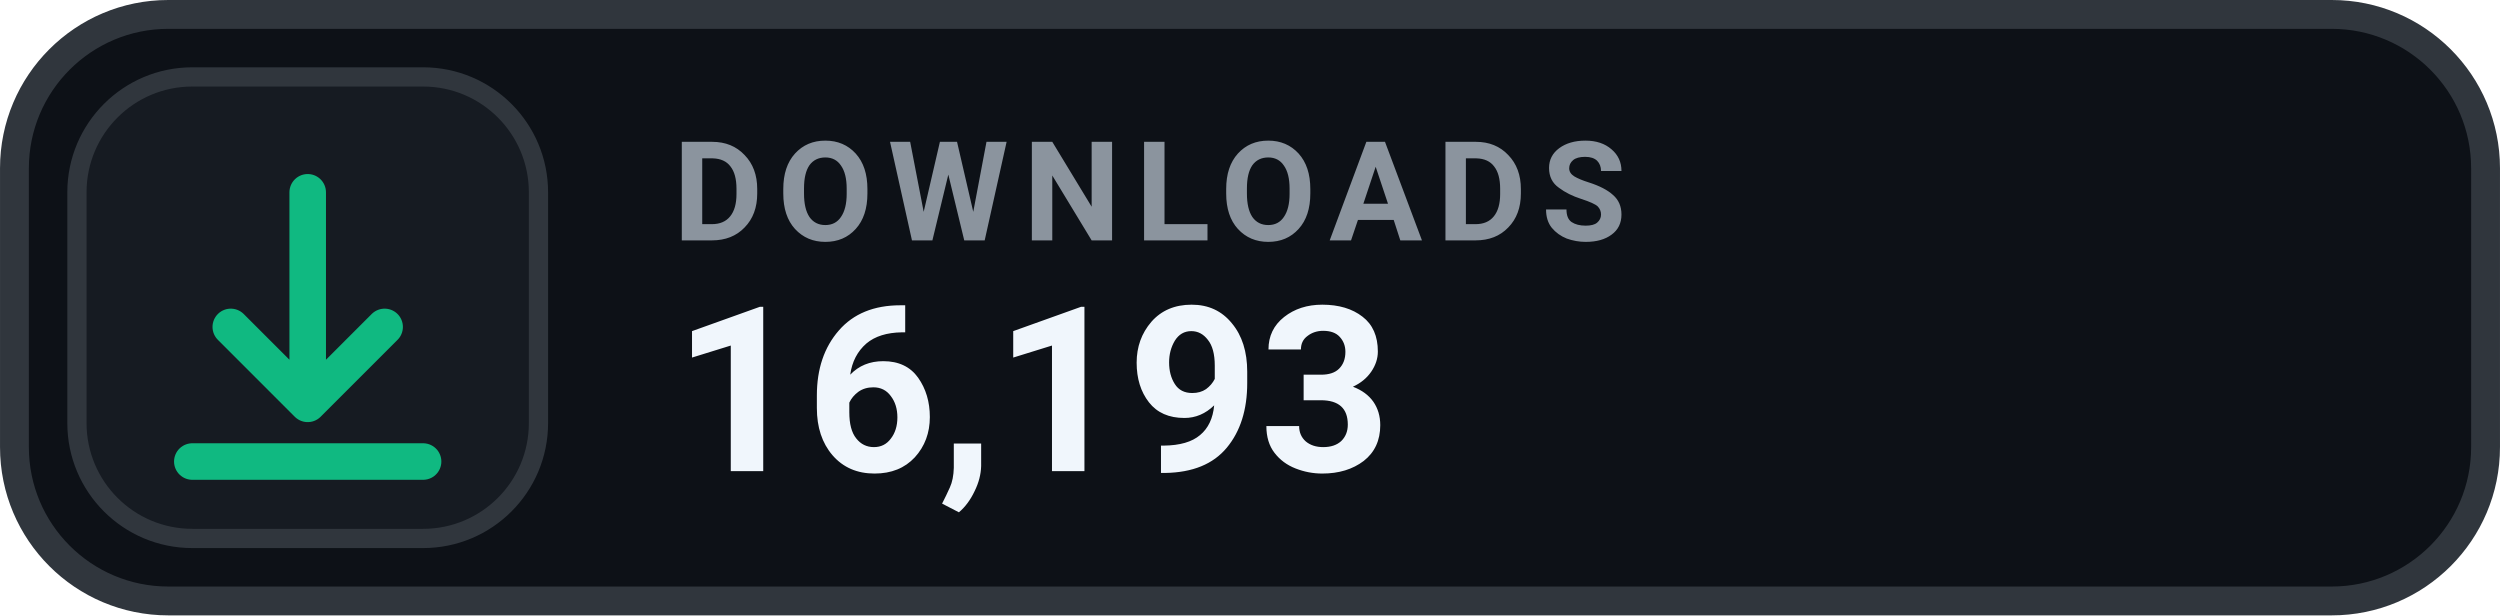
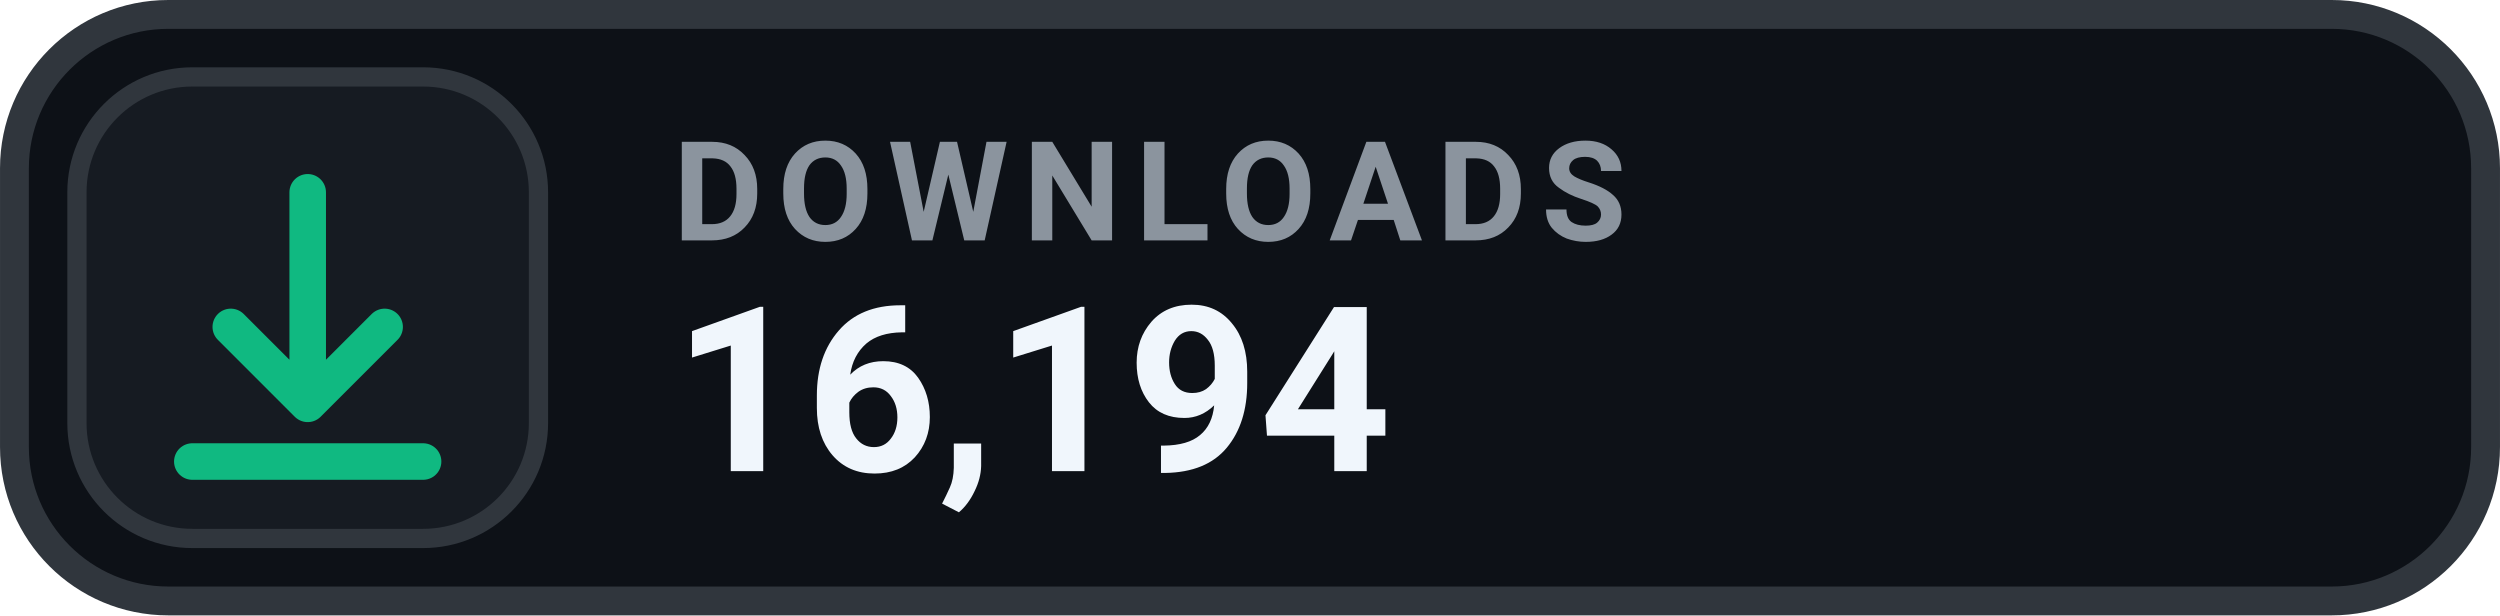
- <svg xmlns="http://www.w3.org/2000/svg" width="126" height="31.015" viewBox="0 0 130 32" role="img" aria-label="DOWNLOADS 16,193">
+ <svg xmlns="http://www.w3.org/2000/svg" width="126" height="31.015" viewBox="0 0 130 32" role="img" aria-label="DOWNLOADS 16,194">
  <rect x=".75" y=".75" width="128.5" height="30.5" rx="8" fill="#0D1117" stroke="#30363D" stroke-width="1.5" />
  <rect x="4" y="4" width="24" height="24" rx="6" fill="#161B22" stroke="#30363D" stroke-width="1" />
  <g transform="translate(16 16)" style="color:#10B981;">
    <path d="M0 -6 v11 m0 0 l4 -4 m-4 4 l-4 -4 M-6 8 h12" fill="none" stroke="currentColor" stroke-width="1.9" stroke-linecap="round" stroke-linejoin="round" />
  </g>
  <text x="35" y="12.5" fill="#8B949E" font-family="-apple-system,BlinkMacSystemFont,'Segoe UI',Roboto,Helvetica,Arial,sans-serif" font-size="7.2" font-weight="700" letter-spacing=".75">DOWNLOADS</text>
-   <text x="35" y="24.5" fill="#F0F6FC" font-family="-apple-system,BlinkMacSystemFont,'Segoe UI',Roboto,Helvetica,Arial,sans-serif" font-size="12" font-weight="700">16,193</text>
+   <text x="35" y="24.5" fill="#F0F6FC" font-family="-apple-system,BlinkMacSystemFont,'Segoe UI',Roboto,Helvetica,Arial,sans-serif" font-size="12" font-weight="700">16,194</text>
</svg>
